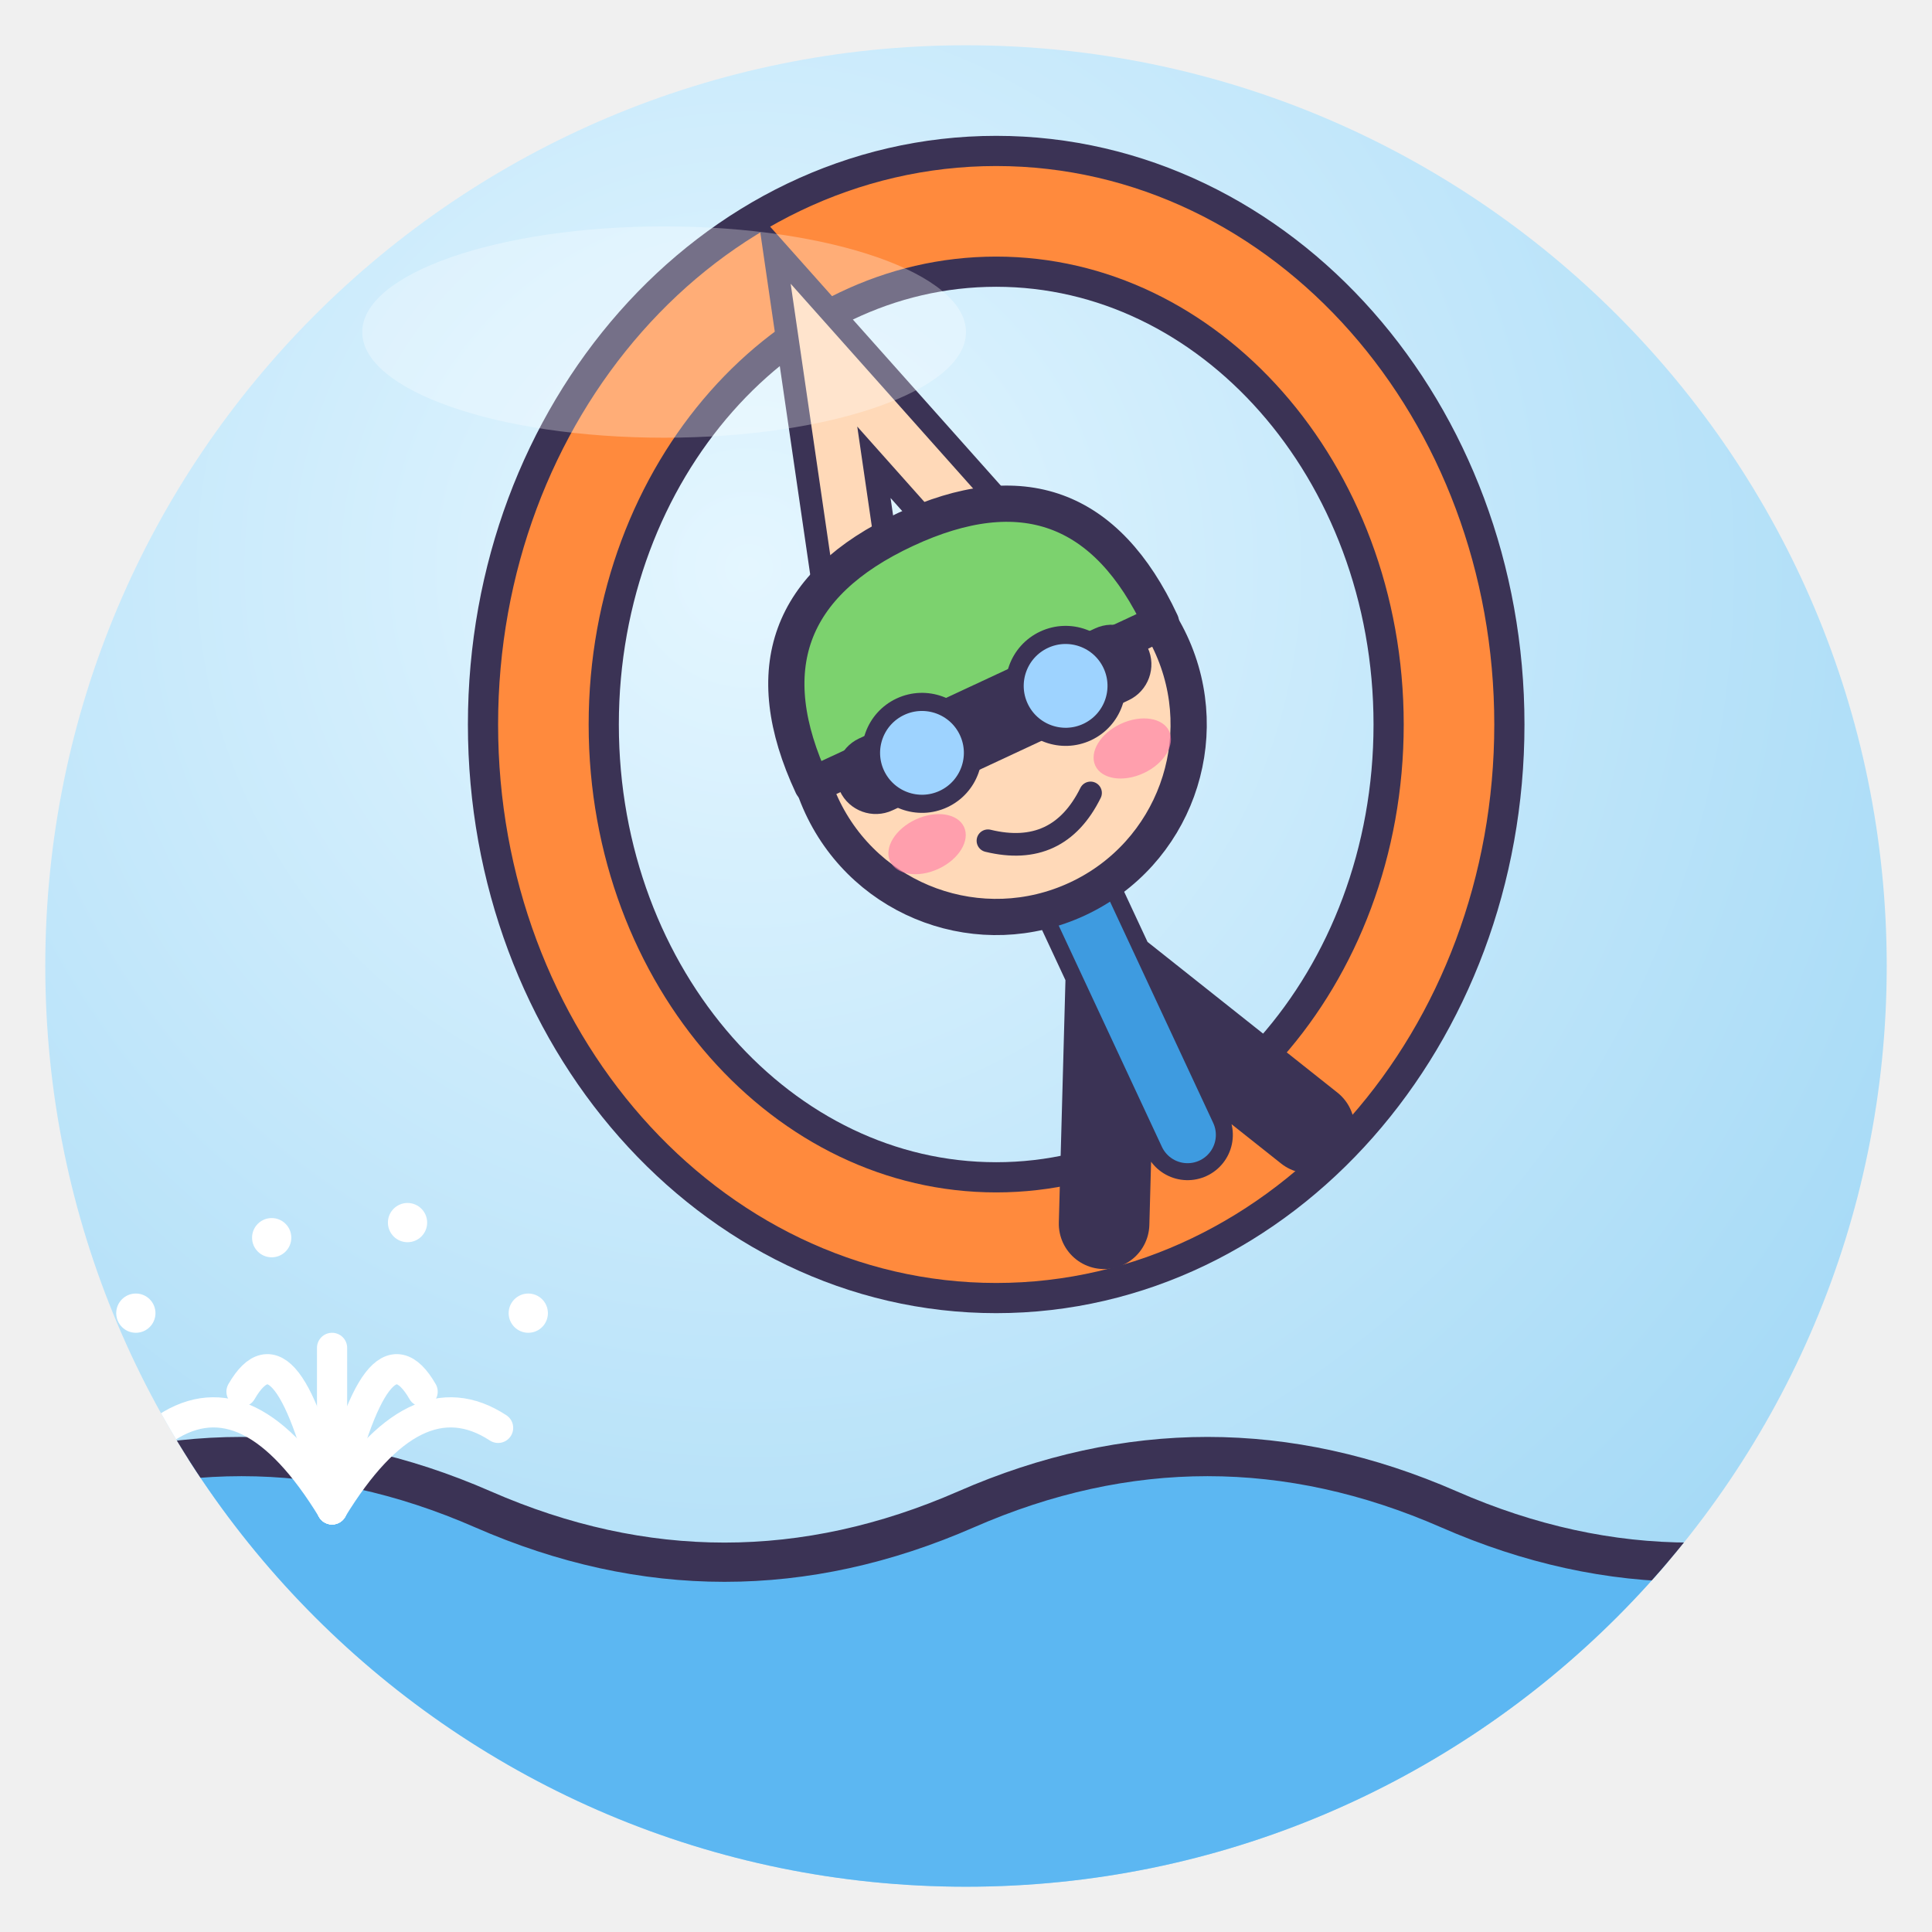
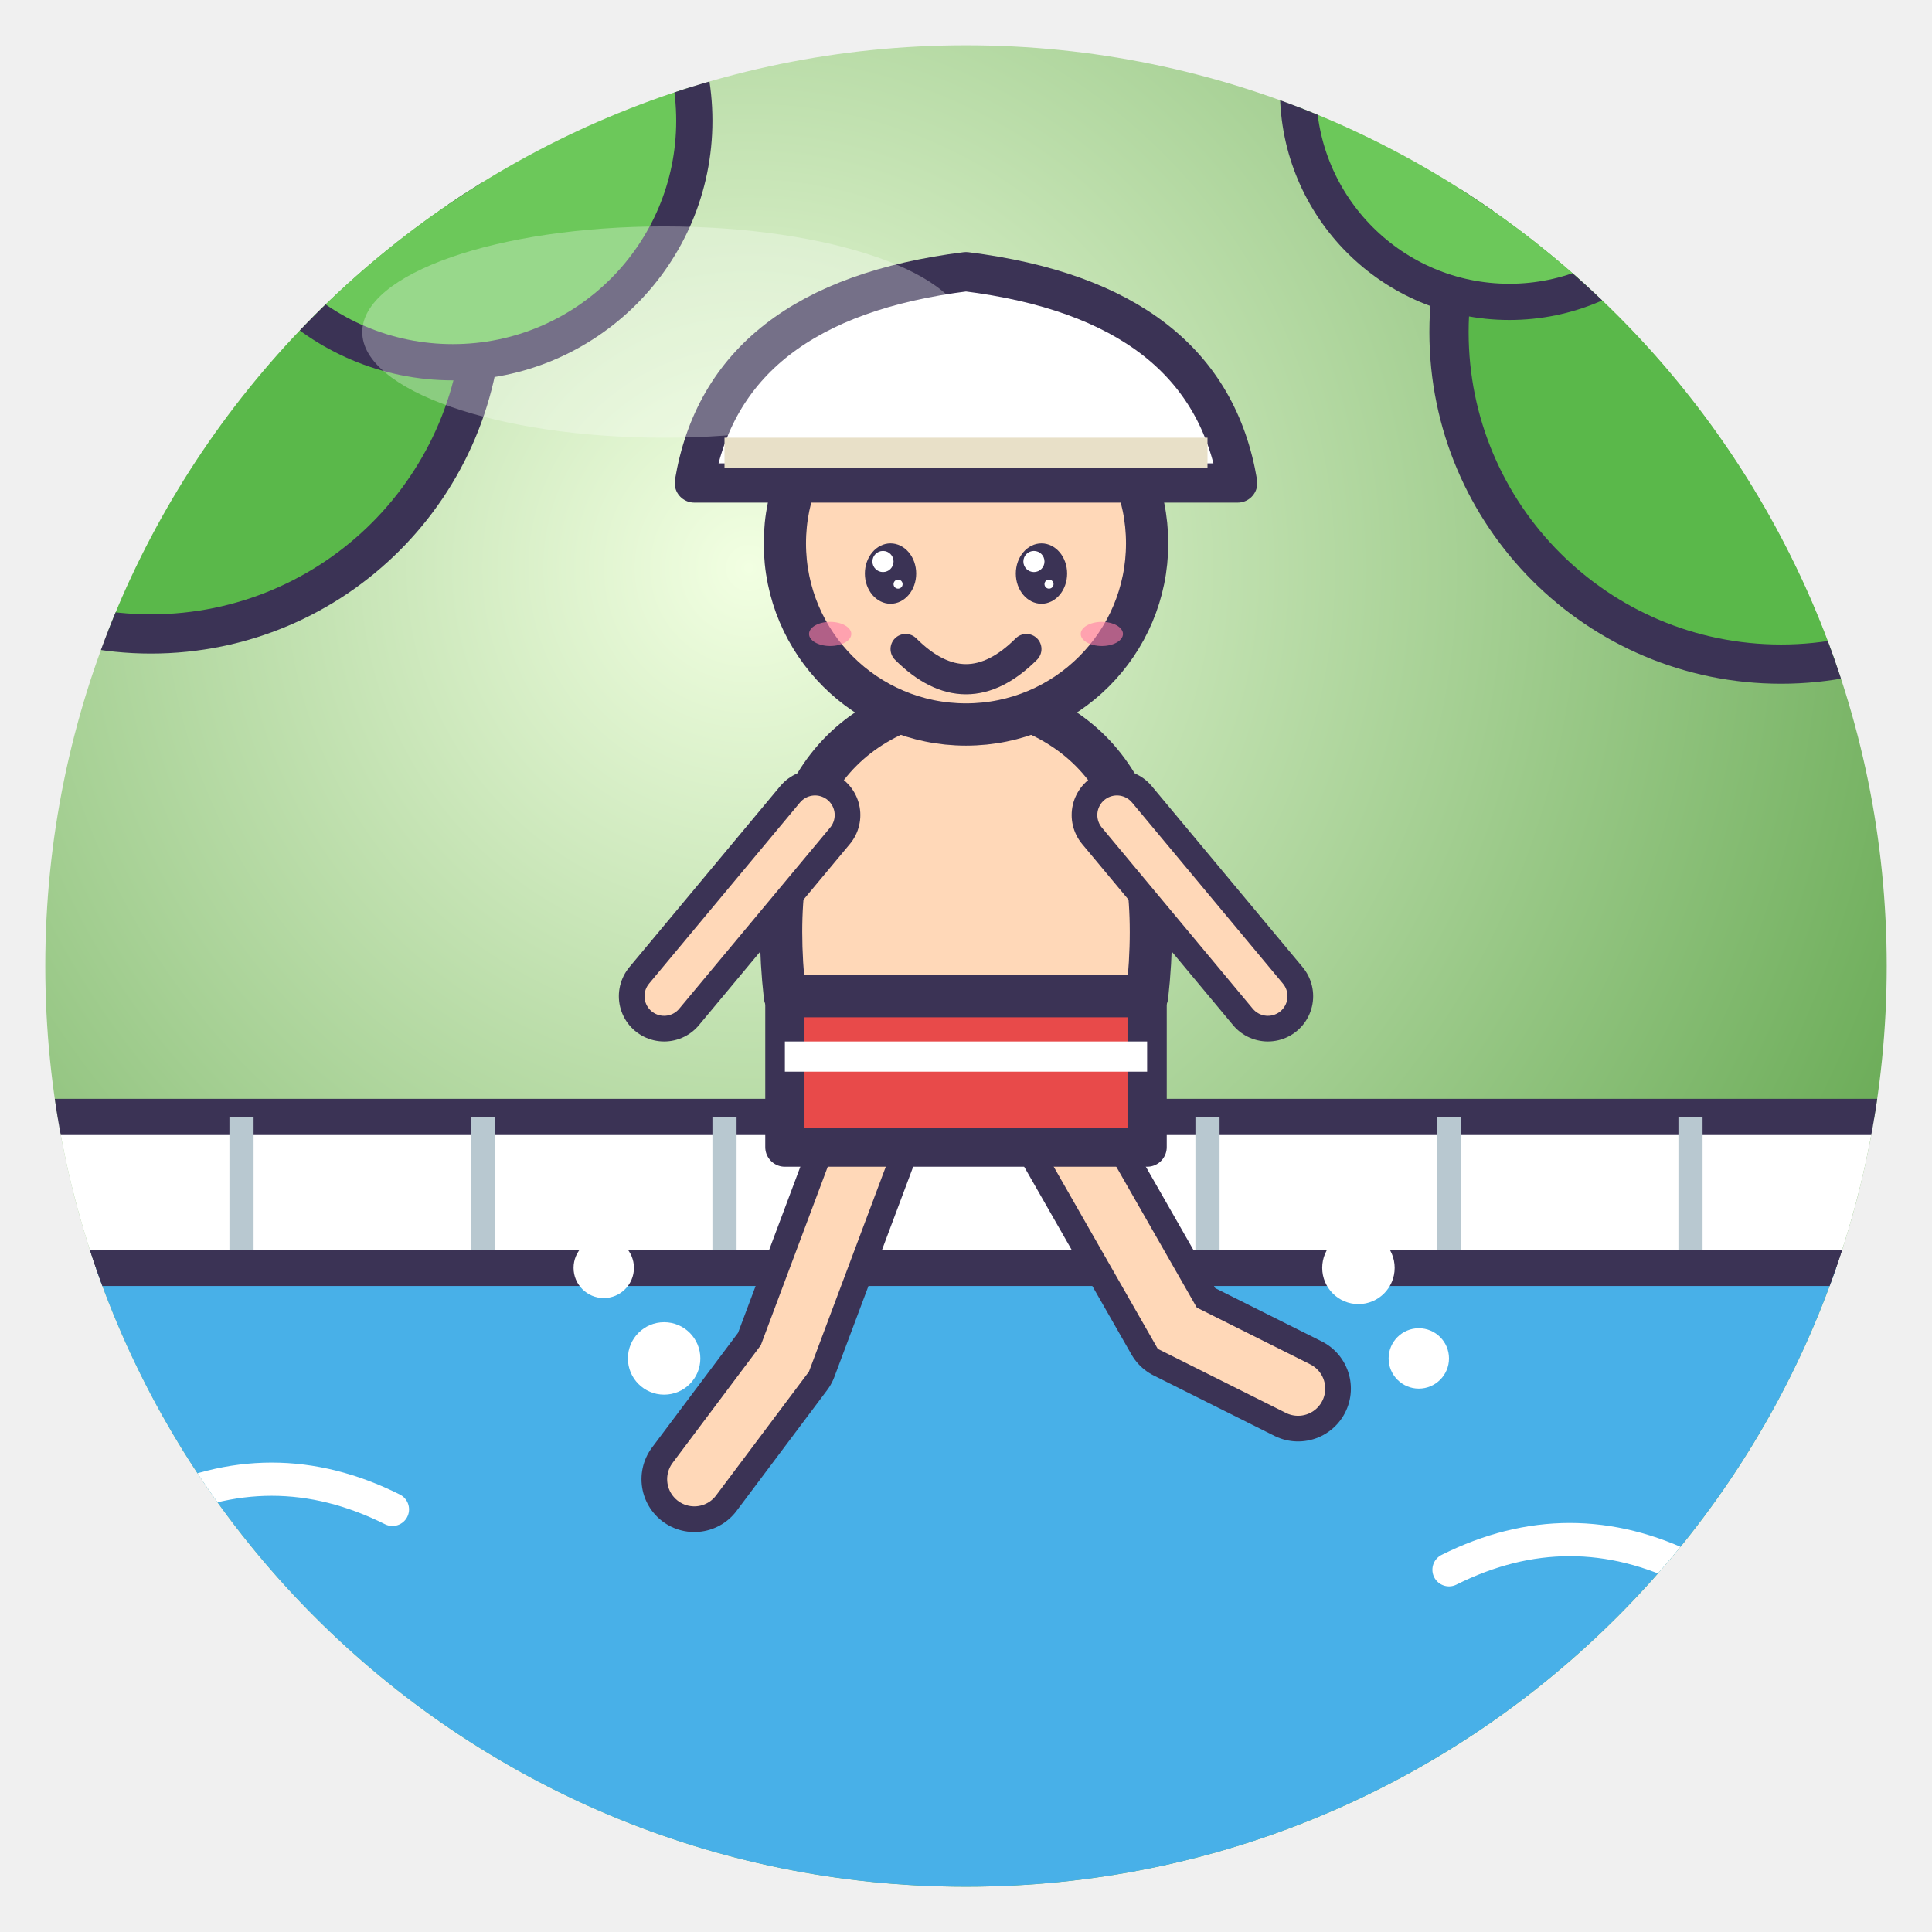
<svg xmlns="http://www.w3.org/2000/svg" viewBox="0 0 128 128" width="128" height="128">
  <defs>
    <radialGradient id="g" cx="38%" cy="28%" r="85%">
-       <stop offset="0" stop-color="#E4F6FF" />
-       <stop offset="1" stop-color="#9DD6F5" />
+       <stop offset="0" stop-color="#F2FFE2" />
+       <stop offset="1" stop-color="#4E9A3A" />
    </radialGradient>
    <clipPath id="c">
      <circle cx="64" cy="64" r="61" />
    </clipPath>
  </defs>
  <circle cx="64" cy="64" r="61" fill="url(#g)" />
  <g clip-path="url(#c)">
-     <path d="M0 100 Q16 93 32 100 T64 100 T96 100 T128 100 V128 H0Z" fill="#5CB7F2" stroke="#3B3355" stroke-linejoin="round" stroke-linecap="round" stroke-width="2.6" />
-     <ellipse cx="66" cy="48" rx="30" ry="34" fill="none" stroke="#3B3355" stroke-width="10" />
-     <ellipse cx="66" cy="48" rx="30" ry="34" fill="none" stroke="#FF8A3D" stroke-width="6" />
-     <g transform="translate(66 48) rotate(-25) scale(0.75 0.75)">
-       <path d="M0 14 L0 40 M0 24 L-10 44 M0 24 L10 44" stroke="#3B3355" stroke-width="8" stroke-linecap="round" />
-       <path d="M0 14 L0 40" stroke="#3E9BE0" stroke-width="5" stroke-linecap="round" />
-       <path d="M-6 -16 L0 -36 L6 -16" fill="none" stroke="#3B3355" stroke-width="8" stroke-linecap="round" />
-       <path d="M-6 -16 L0 -36 L6 -16" fill="none" stroke="#FFD9B8" stroke-width="4" stroke-linecap="round" />
-       <circle cx="0" cy="0" r="17" fill="#FFD9B8" stroke="#3B3355" stroke-width="3.2" stroke-linejoin="round" stroke-linecap="round" />
-       <path d="M-17 -2 Q-17 -19 0 -19 Q17 -19 17 -2Z" fill="#7CD26E" stroke="#3B3355" stroke-width="3.2" stroke-linejoin="round" stroke-linecap="round" />
-       <rect x="-15" y="-4" width="30" height="7" rx="3.5" fill="#3B3355" />
-       <circle cx="-7" cy="-0.5" r="4.5" fill="#9ED3FF" stroke="#3B3355" stroke-linejoin="round" stroke-linecap="round" stroke-width="1.6" />
-       <circle cx="7" cy="-0.5" r="4.5" fill="#9ED3FF" stroke="#3B3355" stroke-linejoin="round" stroke-linecap="round" stroke-width="1.6" />
-       <path d="M-5 9 Q0 13 5 9" fill="none" stroke="#3B3355" stroke-linejoin="round" stroke-linecap="round" stroke-width="2" />
-       <ellipse cx="-10" cy="7" rx="3.6" ry="2.4" fill="#FF7FA8" opacity=".65" />
-       <ellipse cx="10" cy="7" rx="3.6" ry="2.4" fill="#FF7FA8" opacity=".65" />
-     </g>
-     <path d="M22 100 Q16.5 91.0 11.0 94.6" fill="none" stroke="#fff" stroke-width="2.0" stroke-linecap="round" />
-     <path d="M22 100 Q19.0 87.0 16.0 92.2" fill="none" stroke="#fff" stroke-width="2.0" stroke-linecap="round" />
-     <path d="M22 100 Q22.0 85.0 22.0 91.0" fill="none" stroke="#fff" stroke-width="2.0" stroke-linecap="round" />
-     <path d="M22 100 Q25.0 87.0 28.0 92.2" fill="none" stroke="#fff" stroke-width="2.0" stroke-linecap="round" />
-     <path d="M22 100 Q27.5 91.0 33.0 94.6" fill="none" stroke="#fff" stroke-width="2.0" stroke-linecap="round" />
-     <circle cx="9.0" cy="87.0" r="1.3" fill="#fff" />
-     <circle cx="35.0" cy="87.0" r="1.3" fill="#fff" />
-     <circle cx="18.0" cy="82.0" r="1.3" fill="#fff" />
-     <circle cx="27.0" cy="81.0" r="1.3" fill="#fff" />
+     <circle cx="10" cy="20" r="22" fill="#5AB84A" stroke="#3B3355" stroke-linejoin="round" stroke-linecap="round" stroke-width="2.6" />
+     <circle cx="30" cy="8" r="16" fill="#6CC85A" stroke="#3B3355" stroke-linejoin="round" stroke-linecap="round" stroke-width="2.4" />
+     <circle cx="118" cy="22" r="22" fill="#5AB84A" stroke="#3B3355" stroke-linejoin="round" stroke-linecap="round" stroke-width="2.6" />
+     <circle cx="100" cy="6" r="14" fill="#6CC85A" stroke="#3B3355" stroke-linejoin="round" stroke-linecap="round" stroke-width="2.4" />
+     <path d="M0 74 H128 V84 H0Z" fill="#fff" stroke="#3B3355" stroke-linejoin="round" stroke-linecap="round" stroke-width="2.4" />
+     <path d="M16 74 V84 M32 74 V84 M48 74 V84 M80 74 V84 M96 74 V84 M112 74 V84" stroke="#B8C8D0" stroke-width="1.6" />
+     <path d="M0 84 H128 V128 H0Z" fill="#48B0E8" stroke="#3B3355" stroke-linejoin="round" stroke-linecap="round" stroke-width="2.4" />
+     <path d="M10 100 Q18 96 26 100 M96 104 Q104 100 112 104" fill="none" stroke="#fff" stroke-width="2.2" stroke-linecap="round" />
+     <path d="M58 74 L52 90 L46 98" fill="none" stroke="#3B3355" stroke-linejoin="round" stroke-linecap="round" stroke-width="7" />
+     <path d="M58 74 L52 90 L46 98" fill="none" stroke="#FFD8B8" stroke-width="3.6" stroke-linecap="round" />
+     <path d="M70 74 L78 88 L86 92" fill="none" stroke="#3B3355" stroke-linejoin="round" stroke-linecap="round" stroke-width="7" />
+     <path d="M70 74 L78 88 L86 92" fill="none" stroke="#FFD8B8" stroke-width="3.6" stroke-linecap="round" />
+     <circle cx="44" cy="90" r="2.4" fill="#fff" />
+     <circle cx="40" cy="84" r="2" fill="#fff" />
+     <circle cx="90" cy="84" r="2.4" fill="#fff" />
+     <circle cx="94" cy="90" r="2" fill="#fff" />
+     <circle cx="86" cy="80" r="1.8" fill="#fff" />
+     <path d="M52 66 H76 V76 H52Z" fill="#E84A4A" stroke="#3B3355" stroke-linejoin="round" stroke-linecap="round" stroke-width="2.6" />
+     <path d="M52 70 H76" stroke="#fff" stroke-width="2" />
+     <path d="M52 66 Q50 48 64 46 Q78 48 76 66Z" fill="#FFD8B8" stroke="#3B3355" stroke-linejoin="round" stroke-linecap="round" stroke-width="2.8" />
+     <path d="M54 54 L44 66" fill="none" stroke="#3B3355" stroke-linejoin="round" stroke-linecap="round" stroke-width="6" />
+     <path d="M54 54 L44 66" fill="none" stroke="#FFD8B8" stroke-width="2.6" stroke-linecap="round" />
+     <path d="M74 54 L84 66" fill="none" stroke="#3B3355" stroke-linejoin="round" stroke-linecap="round" stroke-width="6" />
+     <path d="M74 54 L84 66" fill="none" stroke="#FFD8B8" stroke-width="2.6" stroke-linecap="round" />
+     <circle cx="64" cy="36" r="12" fill="#FFD8B8" stroke="#3B3355" stroke-linejoin="round" stroke-linecap="round" stroke-width="2.8" />
+     <path d="M46 32 Q48 20 64 18 Q80 20 82 32 Z" fill="#fff" stroke="#3B3355" stroke-linejoin="round" stroke-linecap="round" stroke-width="2.6" />
+     <path d="M48 30 H80" stroke="#E8E0C8" stroke-width="2" />
+     <ellipse cx="59" cy="38" rx="1.7" ry="2.0" fill="#3B3355" />
+     <circle cx="58.5" cy="37.2" r="0.7" fill="#fff" />
+     <circle cx="59.5" cy="38.7" r="0.3" fill="#fff" />
+     <ellipse cx="69" cy="38" rx="1.7" ry="2.0" fill="#3B3355" />
+     <circle cx="68.5" cy="37.2" r="0.7" fill="#fff" />
+     <circle cx="69.5" cy="38.7" r="0.3" fill="#fff" />
+     <path d="M60 43 Q64 47 68 43" fill="none" stroke="#3B3355" stroke-linejoin="round" stroke-linecap="round" stroke-width="2" />
+     <ellipse cx="55" cy="42" rx="1.4" ry="0.8" fill="#FF7FA8" opacity=".6" />
+     <ellipse cx="73" cy="42" rx="1.4" ry="0.8" fill="#FF7FA8" opacity=".6" />
  </g>
  <ellipse cx="44" cy="22" rx="20" ry="7" fill="#fff" opacity=".3" />
</svg>
